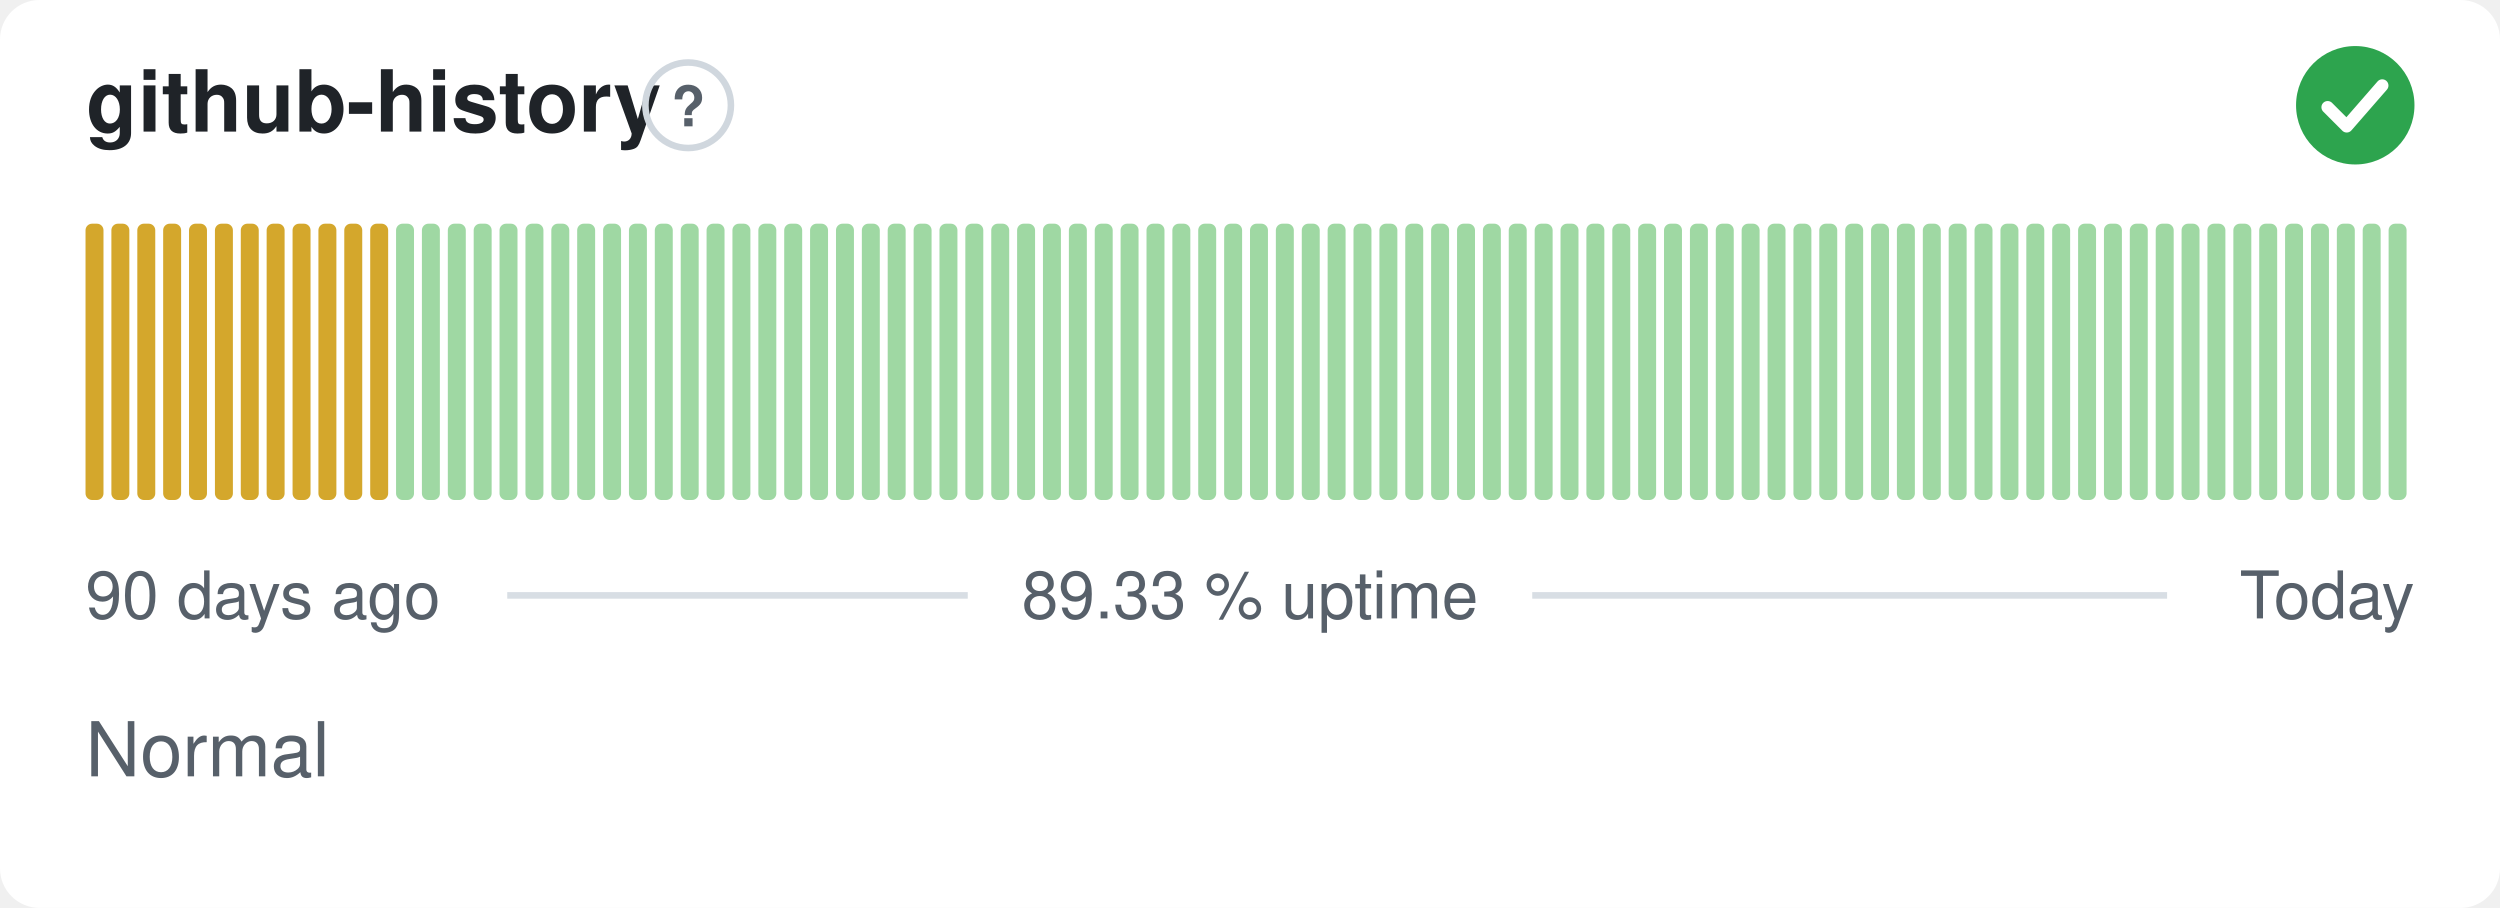
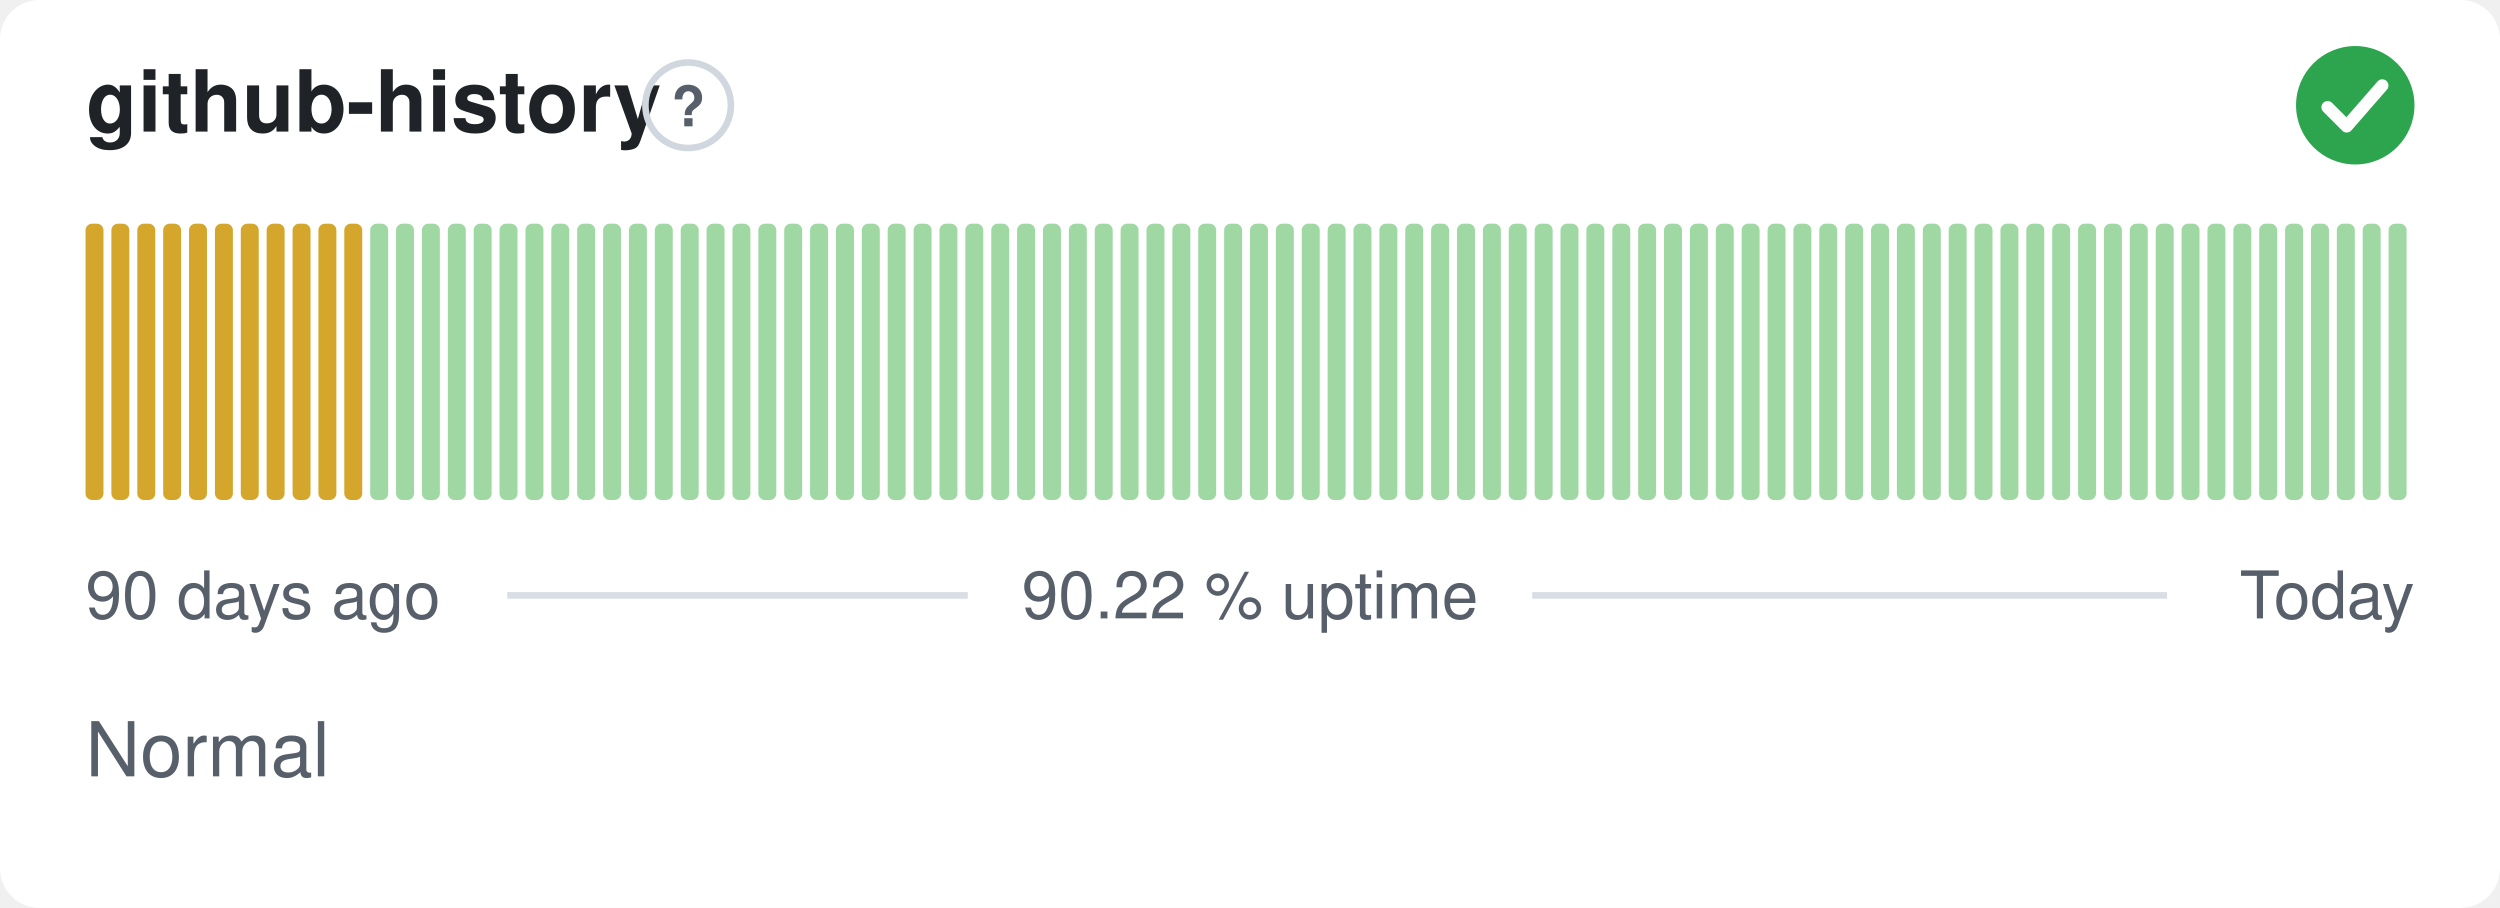
- <svg xmlns="http://www.w3.org/2000/svg" width="380" height="138" viewBox="0 0 380 138" role="img" aria-label="github-history: Normal, 89.33 % uptime over the last 90 days" font-family="-apple-system,BlinkMacSystemFont,'Segoe UI',Helvetica,Arial,sans-serif">
+ <svg xmlns="http://www.w3.org/2000/svg" width="380" height="138" viewBox="0 0 380 138" role="img" aria-label="github-history: Normal, 90.22 % uptime over the last 90 days" font-family="-apple-system,BlinkMacSystemFont,'Segoe UI',Helvetica,Arial,sans-serif">
  <style>
    @media (prefers-color-scheme: dark) {
      .bg { fill: #0d1117 }
      .title { fill: #e6edf3 }
      .muted { fill: #8b949e }
      .hint { stroke: #30363d }
      .rule { stroke: #30363d }
      .nodata { fill: #21262d }
    }
  </style>
  <rect class="bg" width="380" height="138" rx="6" fill="#ffffff" />
  <text class="title" x="13" y="20" font-size="13" font-weight="600" fill="#1f2328">github-history</text>
  <circle class="hint" cx="104.6" cy="16" r="6.5" fill="none" stroke="#d0d7de" stroke-width="1" />
  <text class="muted" x="104.6" y="19.2" text-anchor="middle" font-size="8.5" font-weight="700" fill="#57606a">?</text>
  <circle cx="358" cy="16" r="9" fill="#2da44e" />
  <path d="M353.80 16.30l2.90 2.90 5.40 -6.20" fill="none" stroke="#fff" stroke-width="1.89" stroke-linecap="round" stroke-linejoin="round" />
  <rect x="13.00" y="34.00" width="2.73" height="42.00" rx="1" fill="#d4a72c" />
  <rect x="16.93" y="34.00" width="2.73" height="42.00" rx="1" fill="#d4a72c" />
  <rect x="20.87" y="34.00" width="2.73" height="42.00" rx="1" fill="#d4a72c" />
  <rect x="24.80" y="34.00" width="2.73" height="42.00" rx="1" fill="#d4a72c" />
  <rect x="28.73" y="34.00" width="2.73" height="42.00" rx="1" fill="#d4a72c" />
  <rect x="32.67" y="34.00" width="2.73" height="42.00" rx="1" fill="#d4a72c" />
  <rect x="36.60" y="34.00" width="2.73" height="42.00" rx="1" fill="#d4a72c" />
  <rect x="40.53" y="34.00" width="2.73" height="42.00" rx="1" fill="#d4a72c" />
  <rect x="44.47" y="34.00" width="2.73" height="42.00" rx="1" fill="#d4a72c" />
  <rect x="48.40" y="34.00" width="2.73" height="42.00" rx="1" fill="#d4a72c" />
  <rect x="52.33" y="34.00" width="2.73" height="42.00" rx="1" fill="#d4a72c" />
-   <rect x="56.27" y="34.00" width="2.73" height="42.00" rx="1" fill="#d4a72c" />
+   <rect x="56.27" y="34.00" width="2.73" height="42.00" rx="1" fill="#9fd8a3" />
  <rect x="60.20" y="34.00" width="2.73" height="42.00" rx="1" fill="#9fd8a3" />
  <rect x="64.13" y="34.00" width="2.73" height="42.00" rx="1" fill="#9fd8a3" />
  <rect x="68.07" y="34.00" width="2.73" height="42.00" rx="1" fill="#9fd8a3" />
  <rect x="72.00" y="34.00" width="2.73" height="42.00" rx="1" fill="#9fd8a3" />
  <rect x="75.93" y="34.00" width="2.73" height="42.00" rx="1" fill="#9fd8a3" />
  <rect x="79.87" y="34.00" width="2.73" height="42.00" rx="1" fill="#9fd8a3" />
  <rect x="83.80" y="34.00" width="2.73" height="42.00" rx="1" fill="#9fd8a3" />
  <rect x="87.73" y="34.00" width="2.73" height="42.00" rx="1" fill="#9fd8a3" />
  <rect x="91.67" y="34.00" width="2.73" height="42.00" rx="1" fill="#9fd8a3" />
  <rect x="95.60" y="34.00" width="2.73" height="42.00" rx="1" fill="#9fd8a3" />
  <rect x="99.53" y="34.00" width="2.73" height="42.00" rx="1" fill="#9fd8a3" />
  <rect x="103.47" y="34.00" width="2.73" height="42.00" rx="1" fill="#9fd8a3" />
  <rect x="107.40" y="34.00" width="2.73" height="42.00" rx="1" fill="#9fd8a3" />
  <rect x="111.33" y="34.00" width="2.73" height="42.00" rx="1" fill="#9fd8a3" />
  <rect x="115.27" y="34.00" width="2.73" height="42.00" rx="1" fill="#9fd8a3" />
  <rect x="119.20" y="34.00" width="2.73" height="42.00" rx="1" fill="#9fd8a3" />
  <rect x="123.13" y="34.00" width="2.73" height="42.00" rx="1" fill="#9fd8a3" />
  <rect x="127.07" y="34.00" width="2.73" height="42.00" rx="1" fill="#9fd8a3" />
  <rect x="131.00" y="34.00" width="2.73" height="42.00" rx="1" fill="#9fd8a3" />
  <rect x="134.93" y="34.00" width="2.73" height="42.00" rx="1" fill="#9fd8a3" />
  <rect x="138.87" y="34.00" width="2.73" height="42.00" rx="1" fill="#9fd8a3" />
  <rect x="142.80" y="34.00" width="2.73" height="42.00" rx="1" fill="#9fd8a3" />
  <rect x="146.73" y="34.00" width="2.73" height="42.00" rx="1" fill="#9fd8a3" />
  <rect x="150.67" y="34.00" width="2.73" height="42.00" rx="1" fill="#9fd8a3" />
  <rect x="154.60" y="34.00" width="2.73" height="42.00" rx="1" fill="#9fd8a3" />
  <rect x="158.53" y="34.00" width="2.73" height="42.00" rx="1" fill="#9fd8a3" />
  <rect x="162.47" y="34.00" width="2.73" height="42.00" rx="1" fill="#9fd8a3" />
  <rect x="166.40" y="34.00" width="2.73" height="42.00" rx="1" fill="#9fd8a3" />
  <rect x="170.33" y="34.00" width="2.73" height="42.00" rx="1" fill="#9fd8a3" />
  <rect x="174.27" y="34.00" width="2.73" height="42.00" rx="1" fill="#9fd8a3" />
  <rect x="178.20" y="34.00" width="2.73" height="42.00" rx="1" fill="#9fd8a3" />
  <rect x="182.13" y="34.00" width="2.73" height="42.00" rx="1" fill="#9fd8a3" />
  <rect x="186.07" y="34.00" width="2.73" height="42.00" rx="1" fill="#9fd8a3" />
  <rect x="190.00" y="34.00" width="2.73" height="42.00" rx="1" fill="#9fd8a3" />
  <rect x="193.93" y="34.00" width="2.73" height="42.00" rx="1" fill="#9fd8a3" />
  <rect x="197.87" y="34.00" width="2.73" height="42.00" rx="1" fill="#9fd8a3" />
  <rect x="201.80" y="34.00" width="2.73" height="42.00" rx="1" fill="#9fd8a3" />
  <rect x="205.73" y="34.00" width="2.73" height="42.00" rx="1" fill="#9fd8a3" />
  <rect x="209.67" y="34.00" width="2.73" height="42.00" rx="1" fill="#9fd8a3" />
  <rect x="213.60" y="34.00" width="2.73" height="42.00" rx="1" fill="#9fd8a3" />
  <rect x="217.53" y="34.00" width="2.73" height="42.00" rx="1" fill="#9fd8a3" />
  <rect x="221.47" y="34.00" width="2.73" height="42.00" rx="1" fill="#9fd8a3" />
  <rect x="225.40" y="34.00" width="2.73" height="42.00" rx="1" fill="#9fd8a3" />
  <rect x="229.33" y="34.00" width="2.73" height="42.00" rx="1" fill="#9fd8a3" />
  <rect x="233.27" y="34.00" width="2.73" height="42.00" rx="1" fill="#9fd8a3" />
  <rect x="237.20" y="34.00" width="2.73" height="42.00" rx="1" fill="#9fd8a3" />
  <rect x="241.13" y="34.00" width="2.73" height="42.00" rx="1" fill="#9fd8a3" />
  <rect x="245.07" y="34.00" width="2.73" height="42.00" rx="1" fill="#9fd8a3" />
  <rect x="249.00" y="34.00" width="2.73" height="42.00" rx="1" fill="#9fd8a3" />
  <rect x="252.93" y="34.00" width="2.73" height="42.00" rx="1" fill="#9fd8a3" />
  <rect x="256.87" y="34.00" width="2.73" height="42.00" rx="1" fill="#9fd8a3" />
  <rect x="260.80" y="34.00" width="2.73" height="42.00" rx="1" fill="#9fd8a3" />
  <rect x="264.73" y="34.00" width="2.73" height="42.00" rx="1" fill="#9fd8a3" />
  <rect x="268.67" y="34.00" width="2.73" height="42.00" rx="1" fill="#9fd8a3" />
  <rect x="272.60" y="34.00" width="2.73" height="42.00" rx="1" fill="#9fd8a3" />
  <rect x="276.53" y="34.00" width="2.73" height="42.00" rx="1" fill="#9fd8a3" />
  <rect x="280.47" y="34.00" width="2.73" height="42.00" rx="1" fill="#9fd8a3" />
  <rect x="284.40" y="34.00" width="2.73" height="42.00" rx="1" fill="#9fd8a3" />
  <rect x="288.33" y="34.00" width="2.73" height="42.00" rx="1" fill="#9fd8a3" />
  <rect x="292.27" y="34.00" width="2.73" height="42.00" rx="1" fill="#9fd8a3" />
  <rect x="296.20" y="34.00" width="2.73" height="42.00" rx="1" fill="#9fd8a3" />
  <rect x="300.13" y="34.00" width="2.73" height="42.00" rx="1" fill="#9fd8a3" />
  <rect x="304.07" y="34.00" width="2.73" height="42.00" rx="1" fill="#9fd8a3" />
  <rect x="308.00" y="34.00" width="2.73" height="42.00" rx="1" fill="#9fd8a3" />
  <rect x="311.93" y="34.00" width="2.73" height="42.00" rx="1" fill="#9fd8a3" />
  <rect x="315.87" y="34.00" width="2.73" height="42.00" rx="1" fill="#9fd8a3" />
  <rect x="319.80" y="34.00" width="2.73" height="42.00" rx="1" fill="#9fd8a3" />
  <rect x="323.73" y="34.00" width="2.73" height="42.00" rx="1" fill="#9fd8a3" />
  <rect x="327.67" y="34.00" width="2.73" height="42.00" rx="1" fill="#9fd8a3" />
  <rect x="331.60" y="34.00" width="2.73" height="42.00" rx="1" fill="#9fd8a3" />
  <rect x="335.53" y="34.00" width="2.73" height="42.00" rx="1" fill="#9fd8a3" />
  <rect x="339.47" y="34.00" width="2.73" height="42.00" rx="1" fill="#9fd8a3" />
  <rect x="343.40" y="34.00" width="2.73" height="42.00" rx="1" fill="#9fd8a3" />
  <rect x="347.33" y="34.00" width="2.73" height="42.00" rx="1" fill="#9fd8a3" />
  <rect x="351.27" y="34.00" width="2.73" height="42.00" rx="1" fill="#9fd8a3" />
  <rect x="355.20" y="34.00" width="2.73" height="42.00" rx="1" fill="#9fd8a3" />
  <rect x="359.13" y="34.00" width="2.73" height="42.00" rx="1" fill="#9fd8a3" />
  <rect x="363.07" y="34.00" width="2.73" height="42.00" rx="1" fill="#9fd8a3" />
  <text class="muted" x="13" y="94" font-size="10" fill="#57606a">90 days ago</text>
-   <text class="muted" x="190" y="94" text-anchor="middle" font-size="10" fill="#57606a">89.33 % uptime</text>
+   <text class="muted" x="190" y="94" text-anchor="middle" font-size="10" fill="#57606a">90.22 % uptime</text>
  <text class="muted" x="367" y="94" text-anchor="end" font-size="10" fill="#57606a">Today</text>
  <line class="rule" x1="77.1" y1="90.5" x2="147.1" y2="90.5" stroke="#d8dee4" stroke-width="1" />
  <line class="rule" x1="232.9" y1="90.5" x2="329.4" y2="90.5" stroke="#d8dee4" stroke-width="1" />
  <text class="muted" x="13" y="118" font-size="11.5" fill="#57606a">Normal</text>
</svg>
